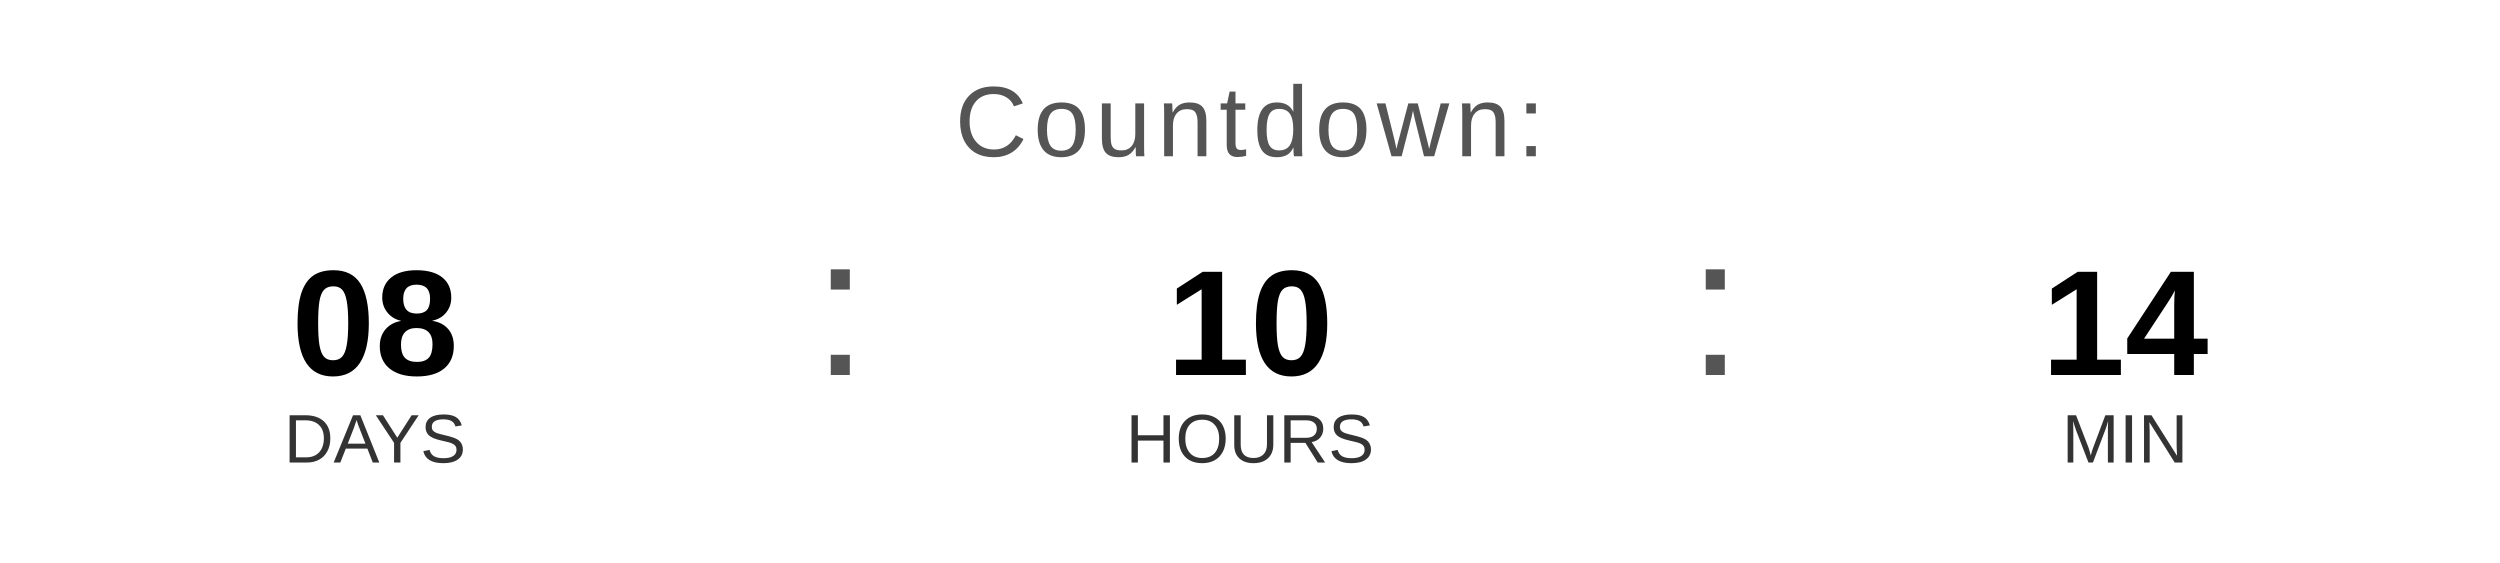
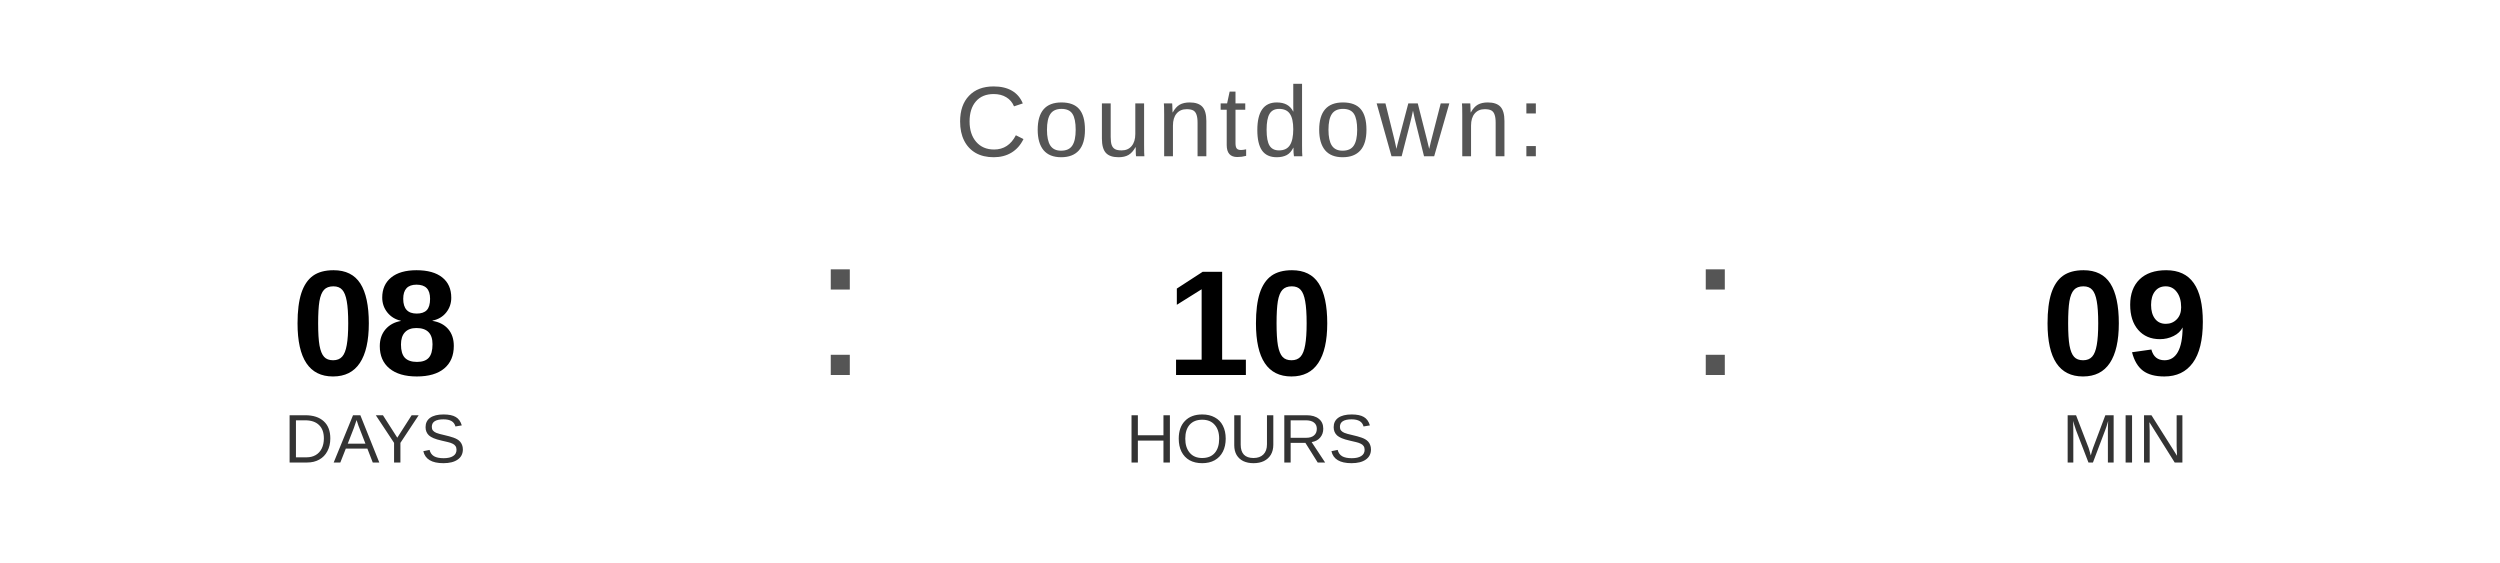
<svg xmlns="http://www.w3.org/2000/svg" width="400" height="90" viewBox="0 0 400 90">
  <text x="200" y="25" font-family="Arial, Helvetica, sans-serif" font-size="16" fill="#555555" text-anchor="middle" letter-spacing="1">
    Countdown:
  </text>
  <text x="60" y="60" font-family="Arial, Helvetica, sans-serif" font-size="24" font-weight="bold" fill="#000000" text-anchor="middle">08</text>
  <text x="60" y="74" font-family="Arial, Helvetica, sans-serif" font-size="11" fill="#333333" text-anchor="middle">DAYS</text>
  <text x="130" y="60" font-family="Arial, sans-serif" font-size="32" fill="#555555">:</text>
  <text x="200" y="60" font-family="Arial, Helvetica, sans-serif" font-size="24" font-weight="bold" fill="#000000" text-anchor="middle">10</text>
  <text x="200" y="74" font-family="Arial, Helvetica, sans-serif" font-size="11" fill="#333333" text-anchor="middle">HOURS</text>
  <text x="270" y="60" font-family="Arial, sans-serif" font-size="32" fill="#555555">:</text>
-   <text x="340" y="60" font-family="Arial, Helvetica, sans-serif" font-size="24" font-weight="bold" fill="#000000" text-anchor="middle">14</text>
+   <text x="340" y="60" font-family="Arial, Helvetica, sans-serif" font-size="24" font-weight="bold" fill="#000000" text-anchor="middle">09</text>
  <text x="340" y="74" font-family="Arial, Helvetica, sans-serif" font-size="11" fill="#333333" text-anchor="middle">MIN</text>
</svg>
